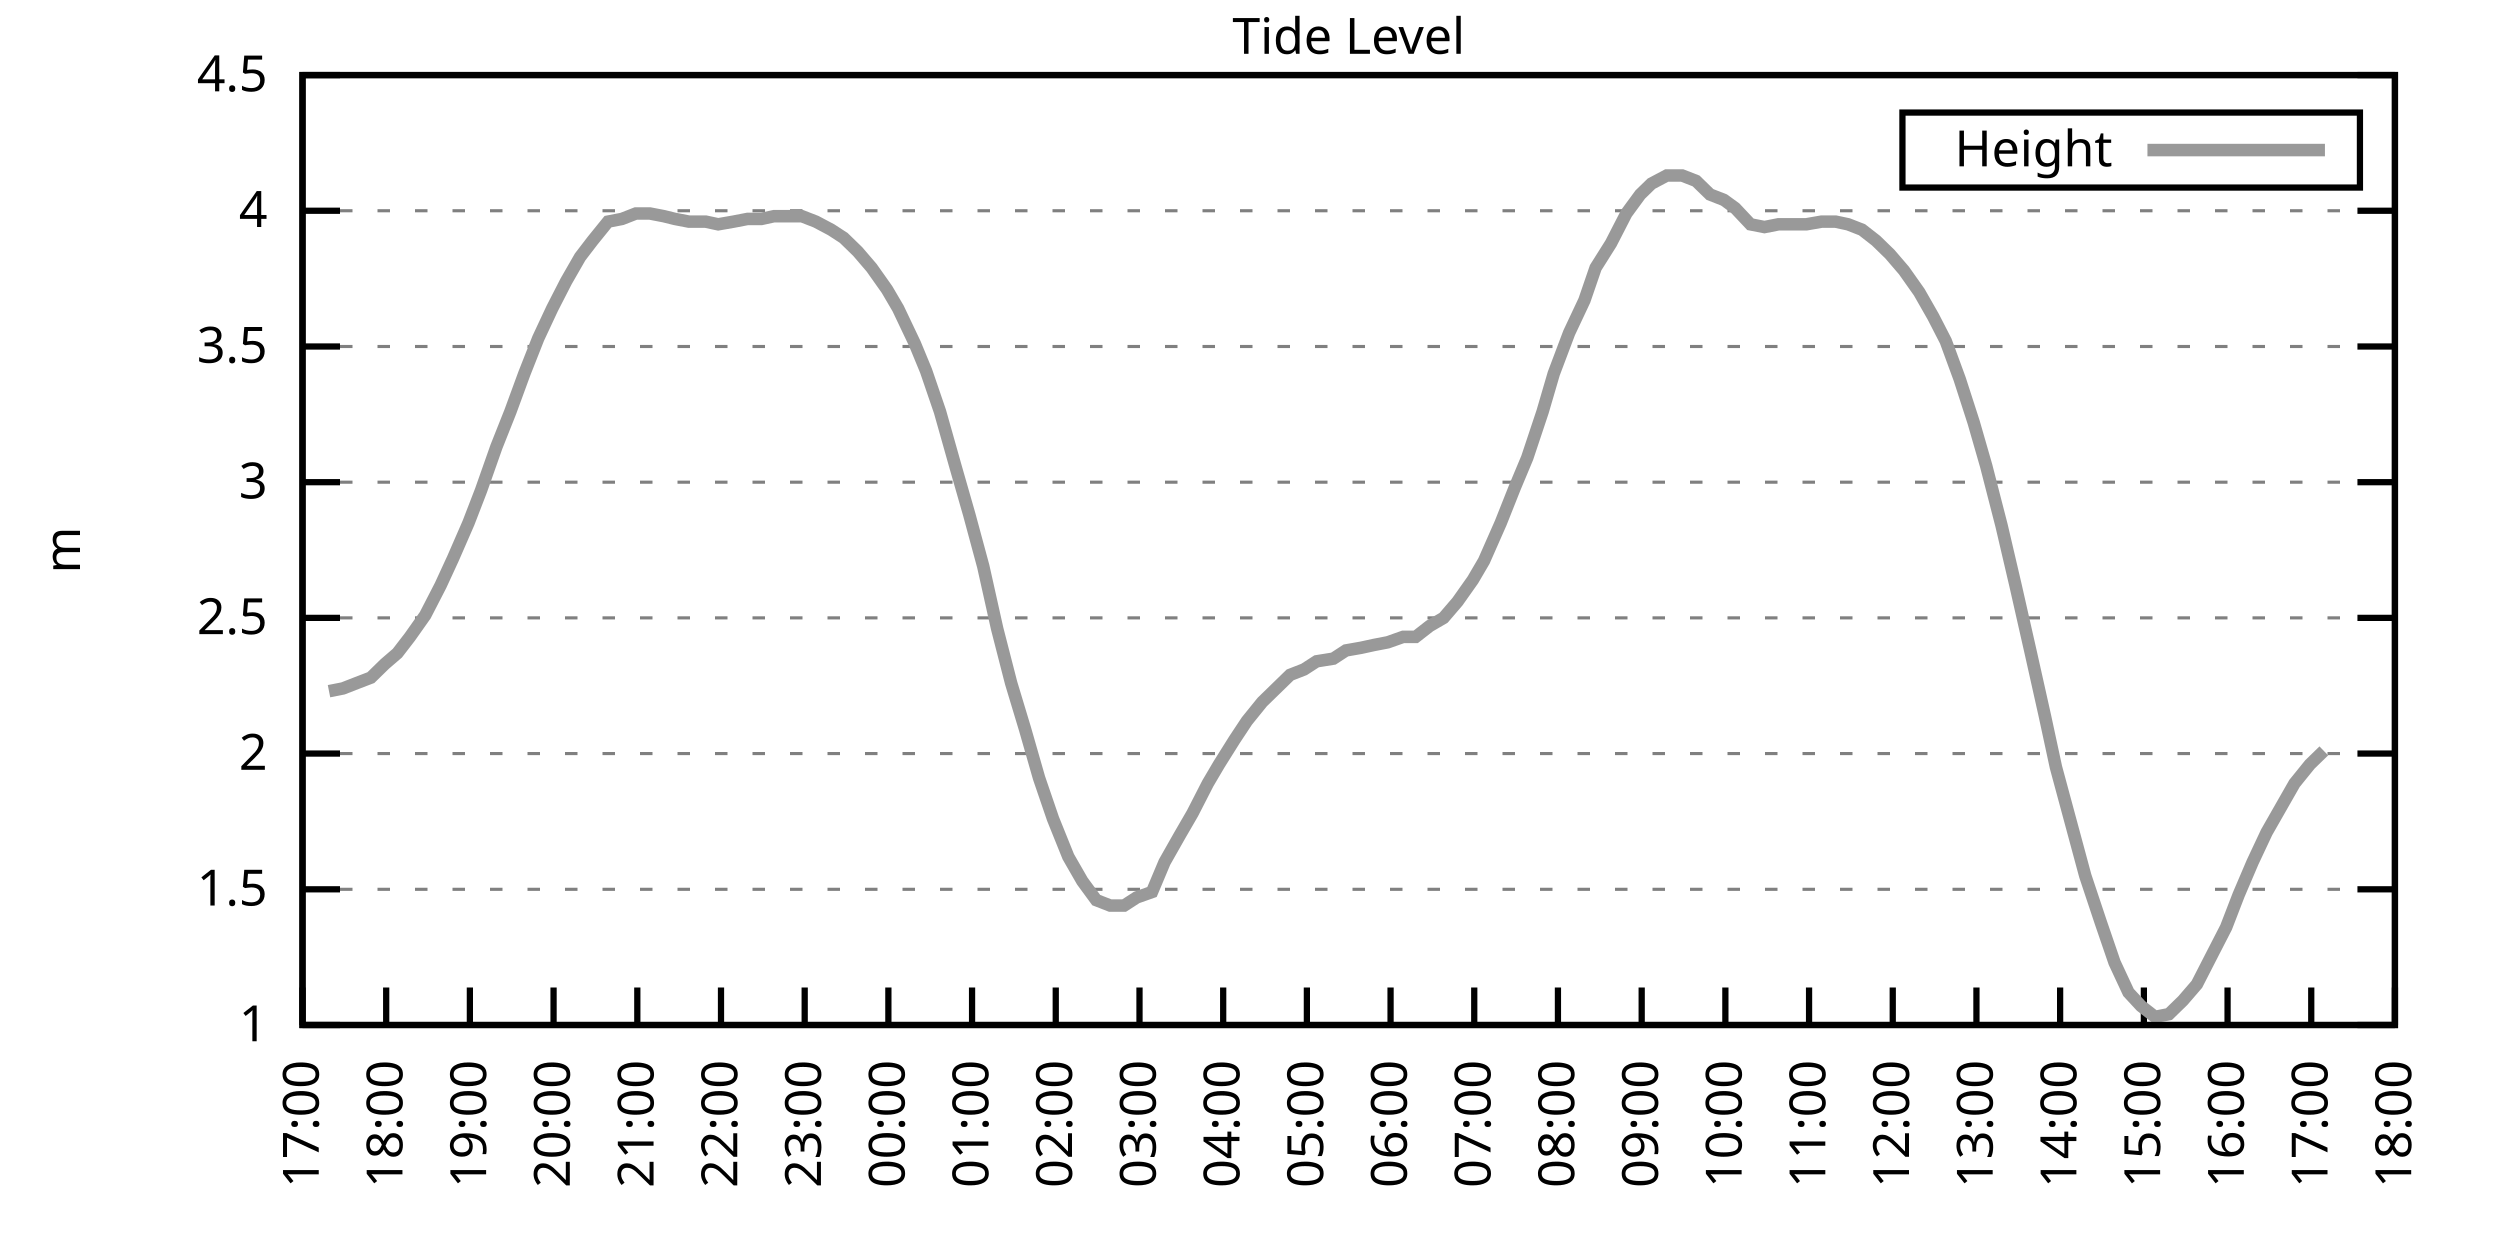
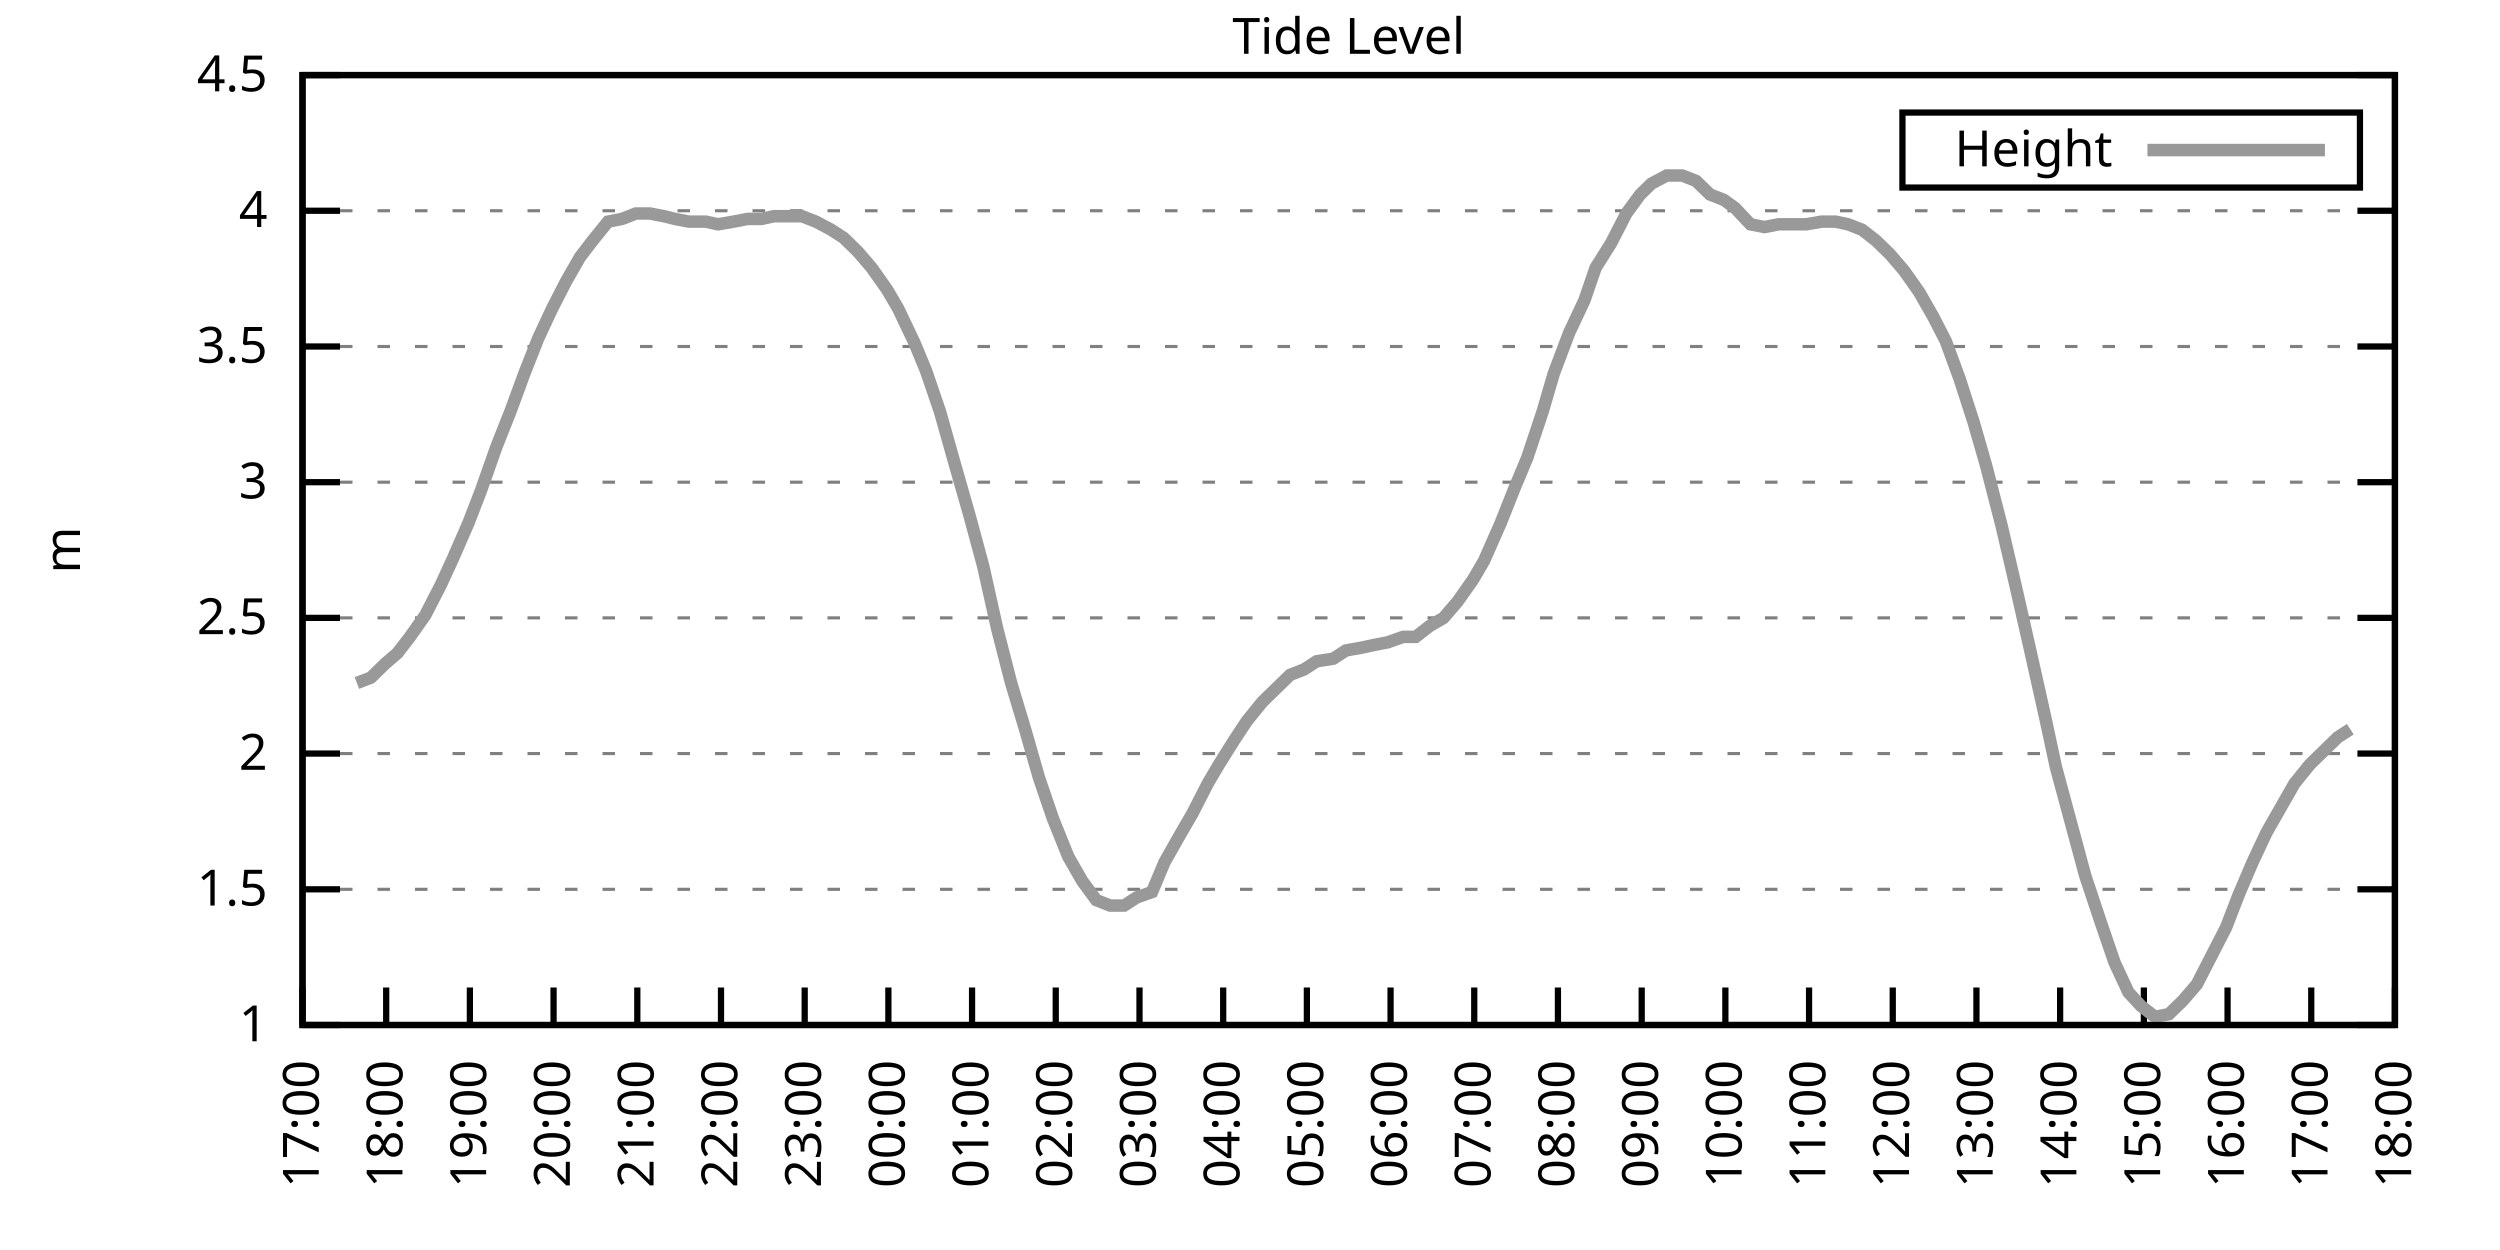
<svg xmlns="http://www.w3.org/2000/svg" xmlns:xlink="http://www.w3.org/1999/xlink" width="400" height="200" viewBox="0 0 400 200">
  <g id="gnuplot_canvas">
    <rect x="0" y="0" width="400" height="200" fill="none" />
    <defs>
      <circle id="gpDot" r="0.5" stroke-width="0.5" stroke="currentColor" />
      <path id="gpPt0" stroke-width="0.333" stroke="currentColor" d="M-1,0 h2 M0,-1 v2" />
      <path id="gpPt1" stroke-width="0.333" stroke="currentColor" d="M-1,-1 L1,1 M1,-1 L-1,1" />
      <path id="gpPt2" stroke-width="0.333" stroke="currentColor" d="M-1,0 L1,0 M0,-1 L0,1 M-1,-1 L1,1 M-1,1 L1,-1" />
      <rect id="gpPt3" stroke-width="0.333" stroke="currentColor" x="-1" y="-1" width="2" height="2" />
      <rect id="gpPt4" stroke-width="0.333" stroke="currentColor" fill="currentColor" x="-1" y="-1" width="2" height="2" />
      <circle id="gpPt5" stroke-width="0.333" stroke="currentColor" cx="0" cy="0" r="1" />
      <use xlink:href="#gpPt5" id="gpPt6" fill="currentColor" stroke="none" />
      <path id="gpPt7" stroke-width="0.333" stroke="currentColor" d="M0,-1.33 L-1.33,0.67 L1.33,0.67 z" />
      <use xlink:href="#gpPt7" id="gpPt8" fill="currentColor" stroke="none" />
      <use xlink:href="#gpPt7" id="gpPt9" stroke="currentColor" transform="rotate(180)" />
      <use xlink:href="#gpPt9" id="gpPt10" fill="currentColor" stroke="none" />
      <use xlink:href="#gpPt3" id="gpPt11" stroke="currentColor" transform="rotate(45)" />
      <use xlink:href="#gpPt11" id="gpPt12" fill="currentColor" stroke="none" />
      <path id="gpPt13" stroke-width="0.333" stroke="currentColor" d="M0,1.330 L1.265,0.411 L0.782,-1.067 L-0.782,-1.076 L-1.265,0.411 z" />
      <use xlink:href="#gpPt13" id="gpPt14" fill="currentColor" stroke="none" />
      <filter id="textbox" filterUnits="objectBoundingBox" x="0" y="0" height="1" width="1">
        <feFlood flood-color="white" flood-opacity="1" result="bgnd" />
        <feComposite in="SourceGraphic" in2="bgnd" operator="atop" />
      </filter>
      <filter id="greybox" filterUnits="objectBoundingBox" x="0" y="0" height="1" width="1">
        <feFlood flood-color="lightgrey" flood-opacity="1" result="grey" />
        <feComposite in="SourceGraphic" in2="grey" operator="atop" />
      </filter>
    </defs>
    <g fill="none" color="white" stroke="currentColor" stroke-width="1.00" stroke-linecap="butt" stroke-linejoin="miter">
</g>
    <g fill="none" color="black" stroke="currentColor" stroke-width="1.00" stroke-linecap="butt" stroke-linejoin="miter">
      <g stroke="none" shape-rendering="crispEdges">
        <polygon fill="rgb(255, 255, 255)" points="48.40,164.00 383.18,164.00 383.18,12.02 48.40,12.02 " />
      </g>
    </g>
    <g fill="none" color="black" stroke="currentColor" stroke-width="1.00" stroke-linecap="butt" stroke-linejoin="miter">
</g>
    <g fill="none" color="black" stroke="black" stroke-width="0.50" stroke-linecap="butt" stroke-linejoin="miter">
</g>
    <g fill="none" color="gray" stroke="currentColor" stroke-width="0.50" stroke-linecap="butt" stroke-linejoin="miter">
      <path stroke="gray" stroke-dasharray="2,4" class="gridline" d="M48.40,164.00 L383.19,164.00  " />
    </g>
    <g fill="none" color="gray" stroke="gray" stroke-width="1.00" stroke-linecap="butt" stroke-linejoin="miter">
</g>
    <g fill="none" color="black" stroke="currentColor" stroke-width="1.00" stroke-linecap="butt" stroke-linejoin="miter">
      <path stroke="black" d="M48.40,164.00 L54.40,164.00 M383.19,164.00 L377.19,164.00  " />
      <g transform="translate(42.80,166.60)" stroke="none" fill="black" font-family="Sans" font-size="8.00" text-anchor="end">
        <text>
          <tspan font-family="Sans"> 1</tspan>
        </text>
      </g>
    </g>
    <g fill="none" color="black" stroke="currentColor" stroke-width="1.00" stroke-linecap="butt" stroke-linejoin="miter">
</g>
    <g fill="none" color="black" stroke="black" stroke-width="0.50" stroke-linecap="butt" stroke-linejoin="miter">
</g>
    <g fill="none" color="gray" stroke="currentColor" stroke-width="0.50" stroke-linecap="butt" stroke-linejoin="miter">
      <path stroke="gray" stroke-dasharray="2,4" class="gridline" d="M48.40,142.29 L383.19,142.29  " />
    </g>
    <g fill="none" color="gray" stroke="gray" stroke-width="1.00" stroke-linecap="butt" stroke-linejoin="miter">
</g>
    <g fill="none" color="black" stroke="currentColor" stroke-width="1.00" stroke-linecap="butt" stroke-linejoin="miter">
      <path stroke="black" d="M48.40,142.29 L54.40,142.29 M383.19,142.29 L377.19,142.29  " />
      <g transform="translate(42.80,144.89)" stroke="none" fill="black" font-family="Sans" font-size="8.00" text-anchor="end">
        <text>
          <tspan font-family="Sans"> 1.5</tspan>
        </text>
      </g>
    </g>
    <g fill="none" color="black" stroke="currentColor" stroke-width="1.00" stroke-linecap="butt" stroke-linejoin="miter">
</g>
    <g fill="none" color="black" stroke="black" stroke-width="0.50" stroke-linecap="butt" stroke-linejoin="miter">
</g>
    <g fill="none" color="gray" stroke="currentColor" stroke-width="0.50" stroke-linecap="butt" stroke-linejoin="miter">
      <path stroke="gray" stroke-dasharray="2,4" class="gridline" d="M48.40,120.57 L383.19,120.57  " />
    </g>
    <g fill="none" color="gray" stroke="gray" stroke-width="1.00" stroke-linecap="butt" stroke-linejoin="miter">
</g>
    <g fill="none" color="black" stroke="currentColor" stroke-width="1.00" stroke-linecap="butt" stroke-linejoin="miter">
      <path stroke="black" d="M48.40,120.57 L54.40,120.57 M383.19,120.57 L377.19,120.57  " />
      <g transform="translate(42.80,123.17)" stroke="none" fill="black" font-family="Sans" font-size="8.00" text-anchor="end">
        <text>
          <tspan font-family="Sans"> 2</tspan>
        </text>
      </g>
    </g>
    <g fill="none" color="black" stroke="currentColor" stroke-width="1.00" stroke-linecap="butt" stroke-linejoin="miter">
</g>
    <g fill="none" color="black" stroke="black" stroke-width="0.50" stroke-linecap="butt" stroke-linejoin="miter">
</g>
    <g fill="none" color="gray" stroke="currentColor" stroke-width="0.50" stroke-linecap="butt" stroke-linejoin="miter">
      <path stroke="gray" stroke-dasharray="2,4" class="gridline" d="M48.40,98.86 L383.19,98.86  " />
    </g>
    <g fill="none" color="gray" stroke="gray" stroke-width="1.00" stroke-linecap="butt" stroke-linejoin="miter">
</g>
    <g fill="none" color="black" stroke="currentColor" stroke-width="1.00" stroke-linecap="butt" stroke-linejoin="miter">
      <path stroke="black" d="M48.40,98.86 L54.40,98.86 M383.19,98.86 L377.19,98.86  " />
      <g transform="translate(42.80,101.46)" stroke="none" fill="black" font-family="Sans" font-size="8.00" text-anchor="end">
        <text>
          <tspan font-family="Sans"> 2.5</tspan>
        </text>
      </g>
    </g>
    <g fill="none" color="black" stroke="currentColor" stroke-width="1.00" stroke-linecap="butt" stroke-linejoin="miter">
</g>
    <g fill="none" color="black" stroke="black" stroke-width="0.50" stroke-linecap="butt" stroke-linejoin="miter">
</g>
    <g fill="none" color="gray" stroke="currentColor" stroke-width="0.50" stroke-linecap="butt" stroke-linejoin="miter">
      <path stroke="gray" stroke-dasharray="2,4" class="gridline" d="M48.40,77.15 L383.19,77.15  " />
    </g>
    <g fill="none" color="gray" stroke="gray" stroke-width="1.00" stroke-linecap="butt" stroke-linejoin="miter">
</g>
    <g fill="none" color="black" stroke="currentColor" stroke-width="1.00" stroke-linecap="butt" stroke-linejoin="miter">
      <path stroke="black" d="M48.40,77.15 L54.40,77.15 M383.19,77.15 L377.19,77.15  " />
      <g transform="translate(42.80,79.75)" stroke="none" fill="black" font-family="Sans" font-size="8.00" text-anchor="end">
        <text>
          <tspan font-family="Sans"> 3</tspan>
        </text>
      </g>
    </g>
    <g fill="none" color="black" stroke="currentColor" stroke-width="1.00" stroke-linecap="butt" stroke-linejoin="miter">
</g>
    <g fill="none" color="black" stroke="black" stroke-width="0.50" stroke-linecap="butt" stroke-linejoin="miter">
</g>
    <g fill="none" color="gray" stroke="currentColor" stroke-width="0.50" stroke-linecap="butt" stroke-linejoin="miter">
      <path stroke="gray" stroke-dasharray="2,4" class="gridline" d="M48.40,55.44 L383.19,55.44  " />
    </g>
    <g fill="none" color="gray" stroke="gray" stroke-width="1.00" stroke-linecap="butt" stroke-linejoin="miter">
</g>
    <g fill="none" color="black" stroke="currentColor" stroke-width="1.00" stroke-linecap="butt" stroke-linejoin="miter">
      <path stroke="black" d="M48.40,55.44 L54.40,55.44 M383.19,55.44 L377.19,55.44  " />
      <g transform="translate(42.80,58.04)" stroke="none" fill="black" font-family="Sans" font-size="8.00" text-anchor="end">
        <text>
          <tspan font-family="Sans"> 3.5</tspan>
        </text>
      </g>
    </g>
    <g fill="none" color="black" stroke="currentColor" stroke-width="1.00" stroke-linecap="butt" stroke-linejoin="miter">
</g>
    <g fill="none" color="black" stroke="black" stroke-width="0.50" stroke-linecap="butt" stroke-linejoin="miter">
</g>
    <g fill="none" color="gray" stroke="currentColor" stroke-width="0.50" stroke-linecap="butt" stroke-linejoin="miter">
      <path stroke="gray" stroke-dasharray="2,4" class="gridline" d="M48.40,33.72 L383.19,33.72  " />
    </g>
    <g fill="none" color="gray" stroke="gray" stroke-width="1.00" stroke-linecap="butt" stroke-linejoin="miter">
</g>
    <g fill="none" color="black" stroke="currentColor" stroke-width="1.00" stroke-linecap="butt" stroke-linejoin="miter">
      <path stroke="black" d="M48.40,33.72 L54.40,33.72 M383.19,33.72 L377.19,33.72  " />
      <g transform="translate(42.80,36.32)" stroke="none" fill="black" font-family="Sans" font-size="8.00" text-anchor="end">
        <text>
          <tspan font-family="Sans"> 4</tspan>
        </text>
      </g>
    </g>
    <g fill="none" color="black" stroke="currentColor" stroke-width="1.00" stroke-linecap="butt" stroke-linejoin="miter">
</g>
    <g fill="none" color="black" stroke="black" stroke-width="0.50" stroke-linecap="butt" stroke-linejoin="miter">
</g>
    <g fill="none" color="gray" stroke="currentColor" stroke-width="0.50" stroke-linecap="butt" stroke-linejoin="miter">
      <path stroke="gray" stroke-dasharray="2,4" class="gridline" d="M48.40,12.01 L383.19,12.01  " />
    </g>
    <g fill="none" color="gray" stroke="gray" stroke-width="1.00" stroke-linecap="butt" stroke-linejoin="miter">
</g>
    <g fill="none" color="black" stroke="currentColor" stroke-width="1.00" stroke-linecap="butt" stroke-linejoin="miter">
      <path stroke="black" d="M48.40,12.01 L54.40,12.01 M383.19,12.01 L377.19,12.01  " />
      <g transform="translate(42.80,14.61)" stroke="none" fill="black" font-family="Sans" font-size="8.00" text-anchor="end">
        <text>
          <tspan font-family="Sans"> 4.5</tspan>
        </text>
      </g>
    </g>
    <g fill="none" color="black" stroke="currentColor" stroke-width="1.00" stroke-linecap="butt" stroke-linejoin="miter">
      <path stroke="black" d="M48.40,164.00 L48.40,158.00  " />
      <g transform="translate(51.00,169.60) rotate(270.00)" stroke="none" fill="black" font-family="Sans" font-size="8.00" text-anchor="end">
        <text>
          <tspan font-family="Sans">17:00</tspan>
        </text>
      </g>
    </g>
    <g fill="none" color="black" stroke="currentColor" stroke-width="1.00" stroke-linecap="butt" stroke-linejoin="miter">
      <path stroke="black" d="M61.79,164.00 L61.79,158.00  " />
      <g transform="translate(64.39,169.60) rotate(270.00)" stroke="none" fill="black" font-family="Sans" font-size="8.00" text-anchor="end">
        <text>
          <tspan font-family="Sans">18:00</tspan>
        </text>
      </g>
    </g>
    <g fill="none" color="black" stroke="currentColor" stroke-width="1.00" stroke-linecap="butt" stroke-linejoin="miter">
      <path stroke="black" d="M75.18,164.00 L75.18,158.00  " />
      <g transform="translate(77.78,169.60) rotate(270.00)" stroke="none" fill="black" font-family="Sans" font-size="8.00" text-anchor="end">
        <text>
          <tspan font-family="Sans">19:00</tspan>
        </text>
      </g>
    </g>
    <g fill="none" color="black" stroke="currentColor" stroke-width="1.00" stroke-linecap="butt" stroke-linejoin="miter">
      <path stroke="black" d="M88.57,164.00 L88.57,158.00  " />
      <g transform="translate(91.17,169.60) rotate(270.00)" stroke="none" fill="black" font-family="Sans" font-size="8.00" text-anchor="end">
        <text>
          <tspan font-family="Sans">20:00</tspan>
        </text>
      </g>
    </g>
    <g fill="none" color="black" stroke="currentColor" stroke-width="1.00" stroke-linecap="butt" stroke-linejoin="miter">
      <path stroke="black" d="M101.97,164.00 L101.97,158.00  " />
      <g transform="translate(104.57,169.60) rotate(270.00)" stroke="none" fill="black" font-family="Sans" font-size="8.00" text-anchor="end">
        <text>
          <tspan font-family="Sans">21:00</tspan>
        </text>
      </g>
    </g>
    <g fill="none" color="black" stroke="currentColor" stroke-width="1.00" stroke-linecap="butt" stroke-linejoin="miter">
      <path stroke="black" d="M115.36,164.00 L115.36,158.00  " />
      <g transform="translate(117.96,169.60) rotate(270.00)" stroke="none" fill="black" font-family="Sans" font-size="8.00" text-anchor="end">
        <text>
          <tspan font-family="Sans">22:00</tspan>
        </text>
      </g>
    </g>
    <g fill="none" color="black" stroke="currentColor" stroke-width="1.00" stroke-linecap="butt" stroke-linejoin="miter">
      <path stroke="black" d="M128.75,164.00 L128.75,158.00  " />
      <g transform="translate(131.35,169.60) rotate(270.00)" stroke="none" fill="black" font-family="Sans" font-size="8.00" text-anchor="end">
        <text>
          <tspan font-family="Sans">23:00</tspan>
        </text>
      </g>
    </g>
    <g fill="none" color="black" stroke="currentColor" stroke-width="1.00" stroke-linecap="butt" stroke-linejoin="miter">
      <path stroke="black" d="M142.14,164.00 L142.14,158.00  " />
      <g transform="translate(144.74,169.60) rotate(270.00)" stroke="none" fill="black" font-family="Sans" font-size="8.00" text-anchor="end">
        <text>
          <tspan font-family="Sans">00:00</tspan>
        </text>
      </g>
    </g>
    <g fill="none" color="black" stroke="currentColor" stroke-width="1.00" stroke-linecap="butt" stroke-linejoin="miter">
      <path stroke="black" d="M155.53,164.00 L155.53,158.00  " />
      <g transform="translate(158.13,169.60) rotate(270.00)" stroke="none" fill="black" font-family="Sans" font-size="8.00" text-anchor="end">
        <text>
          <tspan font-family="Sans">01:00</tspan>
        </text>
      </g>
    </g>
    <g fill="none" color="black" stroke="currentColor" stroke-width="1.00" stroke-linecap="butt" stroke-linejoin="miter">
      <path stroke="black" d="M168.92,164.00 L168.92,158.00  " />
      <g transform="translate(171.52,169.60) rotate(270.00)" stroke="none" fill="black" font-family="Sans" font-size="8.00" text-anchor="end">
        <text>
          <tspan font-family="Sans">02:00</tspan>
        </text>
      </g>
    </g>
    <g fill="none" color="black" stroke="currentColor" stroke-width="1.00" stroke-linecap="butt" stroke-linejoin="miter">
      <path stroke="black" d="M182.32,164.00 L182.32,158.00  " />
      <g transform="translate(184.92,169.60) rotate(270.00)" stroke="none" fill="black" font-family="Sans" font-size="8.00" text-anchor="end">
        <text>
          <tspan font-family="Sans">03:00</tspan>
        </text>
      </g>
    </g>
    <g fill="none" color="black" stroke="currentColor" stroke-width="1.00" stroke-linecap="butt" stroke-linejoin="miter">
      <path stroke="black" d="M195.71,164.00 L195.71,158.00  " />
      <g transform="translate(198.31,169.60) rotate(270.00)" stroke="none" fill="black" font-family="Sans" font-size="8.00" text-anchor="end">
        <text>
          <tspan font-family="Sans">04:00</tspan>
        </text>
      </g>
    </g>
    <g fill="none" color="black" stroke="currentColor" stroke-width="1.00" stroke-linecap="butt" stroke-linejoin="miter">
      <path stroke="black" d="M209.10,164.00 L209.10,158.00  " />
      <g transform="translate(211.70,169.60) rotate(270.00)" stroke="none" fill="black" font-family="Sans" font-size="8.00" text-anchor="end">
        <text>
          <tspan font-family="Sans">05:00</tspan>
        </text>
      </g>
    </g>
    <g fill="none" color="black" stroke="currentColor" stroke-width="1.00" stroke-linecap="butt" stroke-linejoin="miter">
      <path stroke="black" d="M222.49,164.00 L222.49,158.00  " />
      <g transform="translate(225.09,169.60) rotate(270.00)" stroke="none" fill="black" font-family="Sans" font-size="8.00" text-anchor="end">
        <text>
          <tspan font-family="Sans">06:00</tspan>
        </text>
      </g>
    </g>
    <g fill="none" color="black" stroke="currentColor" stroke-width="1.00" stroke-linecap="butt" stroke-linejoin="miter">
      <path stroke="black" d="M235.88,164.00 L235.88,158.00  " />
      <g transform="translate(238.48,169.60) rotate(270.00)" stroke="none" fill="black" font-family="Sans" font-size="8.00" text-anchor="end">
        <text>
          <tspan font-family="Sans">07:00</tspan>
        </text>
      </g>
    </g>
    <g fill="none" color="black" stroke="currentColor" stroke-width="1.00" stroke-linecap="butt" stroke-linejoin="miter">
      <path stroke="black" d="M249.27,164.00 L249.27,158.00  " />
      <g transform="translate(251.87,169.60) rotate(270.00)" stroke="none" fill="black" font-family="Sans" font-size="8.00" text-anchor="end">
        <text>
          <tspan font-family="Sans">08:00</tspan>
        </text>
      </g>
    </g>
    <g fill="none" color="black" stroke="currentColor" stroke-width="1.00" stroke-linecap="butt" stroke-linejoin="miter">
      <path stroke="black" d="M262.67,164.00 L262.67,158.00  " />
      <g transform="translate(265.27,169.60) rotate(270.00)" stroke="none" fill="black" font-family="Sans" font-size="8.00" text-anchor="end">
        <text>
          <tspan font-family="Sans">09:00</tspan>
        </text>
      </g>
    </g>
    <g fill="none" color="black" stroke="currentColor" stroke-width="1.00" stroke-linecap="butt" stroke-linejoin="miter">
      <path stroke="black" d="M276.06,164.00 L276.06,158.00  " />
      <g transform="translate(278.66,169.60) rotate(270.00)" stroke="none" fill="black" font-family="Sans" font-size="8.00" text-anchor="end">
        <text>
          <tspan font-family="Sans">10:00</tspan>
        </text>
      </g>
    </g>
    <g fill="none" color="black" stroke="currentColor" stroke-width="1.00" stroke-linecap="butt" stroke-linejoin="miter">
      <path stroke="black" d="M289.45,164.00 L289.45,158.00  " />
      <g transform="translate(292.05,169.60) rotate(270.00)" stroke="none" fill="black" font-family="Sans" font-size="8.00" text-anchor="end">
        <text>
          <tspan font-family="Sans">11:00</tspan>
        </text>
      </g>
    </g>
    <g fill="none" color="black" stroke="currentColor" stroke-width="1.00" stroke-linecap="butt" stroke-linejoin="miter">
      <path stroke="black" d="M302.84,164.00 L302.84,158.00  " />
      <g transform="translate(305.44,169.60) rotate(270.00)" stroke="none" fill="black" font-family="Sans" font-size="8.00" text-anchor="end">
        <text>
          <tspan font-family="Sans">12:00</tspan>
        </text>
      </g>
    </g>
    <g fill="none" color="black" stroke="currentColor" stroke-width="1.00" stroke-linecap="butt" stroke-linejoin="miter">
      <path stroke="black" d="M316.23,164.00 L316.23,158.00  " />
      <g transform="translate(318.83,169.60) rotate(270.00)" stroke="none" fill="black" font-family="Sans" font-size="8.00" text-anchor="end">
        <text>
          <tspan font-family="Sans">13:00</tspan>
        </text>
      </g>
    </g>
    <g fill="none" color="black" stroke="currentColor" stroke-width="1.00" stroke-linecap="butt" stroke-linejoin="miter">
      <path stroke="black" d="M329.62,164.00 L329.62,158.00  " />
      <g transform="translate(332.22,169.60) rotate(270.00)" stroke="none" fill="black" font-family="Sans" font-size="8.00" text-anchor="end">
        <text>
          <tspan font-family="Sans">14:00</tspan>
        </text>
      </g>
    </g>
    <g fill="none" color="black" stroke="currentColor" stroke-width="1.00" stroke-linecap="butt" stroke-linejoin="miter">
      <path stroke="black" d="M343.02,164.00 L343.02,158.00  " />
      <g transform="translate(345.62,169.60) rotate(270.00)" stroke="none" fill="black" font-family="Sans" font-size="8.00" text-anchor="end">
        <text>
          <tspan font-family="Sans">15:00</tspan>
        </text>
      </g>
    </g>
    <g fill="none" color="black" stroke="currentColor" stroke-width="1.00" stroke-linecap="butt" stroke-linejoin="miter">
      <path stroke="black" d="M356.41,164.00 L356.41,158.00  " />
      <g transform="translate(359.01,169.60) rotate(270.00)" stroke="none" fill="black" font-family="Sans" font-size="8.00" text-anchor="end">
        <text>
          <tspan font-family="Sans">16:00</tspan>
        </text>
      </g>
    </g>
    <g fill="none" color="black" stroke="currentColor" stroke-width="1.00" stroke-linecap="butt" stroke-linejoin="miter">
      <path stroke="black" d="M369.80,164.00 L369.80,158.00  " />
      <g transform="translate(372.40,169.60) rotate(270.00)" stroke="none" fill="black" font-family="Sans" font-size="8.00" text-anchor="end">
        <text>
          <tspan font-family="Sans">17:00</tspan>
        </text>
      </g>
    </g>
    <g fill="none" color="black" stroke="currentColor" stroke-width="1.00" stroke-linecap="butt" stroke-linejoin="miter">
      <path stroke="black" d="M383.19,164.00 L383.19,158.00  " />
      <g transform="translate(385.79,169.60) rotate(270.00)" stroke="none" fill="black" font-family="Sans" font-size="8.00" text-anchor="end">
        <text>
          <tspan font-family="Sans">18:00</tspan>
        </text>
      </g>
    </g>
    <g fill="none" color="black" stroke="currentColor" stroke-width="1.00" stroke-linecap="butt" stroke-linejoin="miter">
</g>
    <g fill="none" color="black" stroke="currentColor" stroke-width="1.00" stroke-linecap="butt" stroke-linejoin="miter">
      <path stroke="black" d="M48.40,12.01 L48.40,164.00 L383.19,164.00 L383.19,12.01 L48.40,12.01 Z  " />
    </g>
    <g fill="none" color="black" stroke="currentColor" stroke-width="1.00" stroke-linecap="butt" stroke-linejoin="miter">
</g>
    <g fill="none" color="black" stroke="currentColor" stroke-width="1.00" stroke-linecap="butt" stroke-linejoin="miter">
      <path stroke="black" d="M304.39,30.01 L304.39,18.01 L377.59,18.01 L377.59,30.01 L304.39,30.01 Z  " />
    </g>
    <g id="Tide_level_plot_1">
      <g fill="none" color="white" stroke="black" stroke-width="2.00" stroke-linecap="butt" stroke-linejoin="miter">
</g>
      <g fill="none" color="black" stroke="currentColor" stroke-width="2.00" stroke-linecap="butt" stroke-linejoin="miter">
        <g transform="translate(337.99,26.61)" stroke="none" fill="black" font-family="Sans" font-size="8.00" text-anchor="end">
          <text>
            <tspan font-family="Sans">Height</tspan>
          </text>
        </g>
      </g>
      <g fill="none" color="black" stroke="currentColor" stroke-width="2.00" stroke-linecap="butt" stroke-linejoin="miter">
-         <path stroke="rgb(153, 153, 153)" d="M343.59,24.01 L371.99,24.01 M52.64,110.59 L54.87,110.15 L57.10,109.28 L59.34,108.42 L61.57,106.24 L63.58,104.51   L65.59,101.90 L68.04,98.43 L70.50,93.65 L72.50,89.31 L74.96,83.66 L76.97,78.45 L79.42,71.50 L81.66,65.86   L83.89,59.78 L86.12,54.13 L88.35,49.36 L90.58,45.01 L92.82,41.11 L94.82,38.50 L97.28,35.46 L99.51,35.03   L101.74,34.16 L103.98,34.16 L106.21,34.59 L107.99,35.03 L110.22,35.46 L112.90,35.46 L114.91,35.89 L117.37,35.46   L119.60,35.03 L121.83,35.03 L123.84,34.59 L125.85,34.59 L128.30,34.59 L130.54,35.46 L132.99,36.76 L135.00,38.07   L137.23,40.24 L139.46,42.84 L141.92,46.32 L143.70,49.36 L146.38,55.00 L148.17,59.34 L150.40,65.86 L152.85,74.54   L155.09,82.36 L157.32,90.61 L159.55,100.60 L161.78,109.28 L164.01,116.67 L166.25,124.48 L168.48,131.00 L170.93,137.08   L173.17,140.98 L175.40,144.02 L177.63,144.89 L179.86,144.89 L181.87,143.59 L184.32,142.72 L186.33,137.94 L188.79,133.60   L190.80,130.13 L193.25,125.35 L195.04,122.31 L197.49,118.40 L199.50,115.36 L201.96,112.32 L204.19,110.15 L206.42,107.98   L208.65,107.11 L210.66,105.81 L213.34,105.38 L215.35,104.07 L217.80,103.64 L219.81,103.20 L222.04,102.77 L224.50,101.90   L226.51,101.90 L228.74,100.16 L230.97,98.86 L233.20,96.26 L235.66,92.78 L237.44,89.74 L240.12,83.66 L242.36,78.02   L244.36,73.24 L246.82,65.86 L248.60,59.78 L251.06,53.26 L253.51,48.05 L255.30,42.84 L257.76,38.93 L260.21,34.16   L262.44,31.12 L264.23,29.38 L266.68,28.08 L269.14,28.08 L271.37,28.95 L273.60,31.12 L275.83,31.99 L277.62,33.29   L280.07,35.89 L282.31,36.33 L284.54,35.89 L286.99,35.89 L289.00,35.89 L291.46,35.46 L293.69,35.46 L295.70,35.89   L297.93,36.76 L300.16,38.50 L302.39,40.67 L304.63,43.28 L307.08,46.75 L309.31,50.66 L311.32,54.57 L313.55,60.65   L315.79,67.59 L317.79,74.54 L320.25,84.10 L322.48,93.65 L324.94,104.51 L327.17,114.49 L328.95,122.75 L331.41,131.86   L333.64,140.12 L336.10,147.50 L338.33,154.01 L340.56,158.79 L342.57,160.96 L344.80,162.70 L347.03,162.26 L349.26,160.09   L351.50,157.49 L353.95,152.71 L356.18,148.37 L358.19,143.16 L360.42,137.94 L362.66,133.17 L364.89,129.26 L367.12,125.35   L369.58,122.31 L371.81,120.14  " />
+         <path stroke="rgb(153, 153, 153)" d="M343.59,24.01 L371.99,24.01 M57.10,109.28 L59.34,108.42 L61.57,106.24 L63.58,104.51 L65.59,101.90 L68.04,98.43   L70.50,93.65 L72.50,89.31 L74.96,83.66 L76.97,78.45 L79.42,71.50 L81.66,65.86 L83.89,59.78 L86.12,54.13   L88.35,49.36 L90.58,45.01 L92.82,41.11 L94.82,38.50 L97.28,35.46 L99.51,35.03 L101.74,34.16 L103.98,34.16   L106.21,34.59 L107.99,35.03 L110.22,35.46 L112.90,35.46 L114.91,35.89 L117.37,35.46 L119.60,35.03 L121.83,35.03   L123.84,34.59 L125.85,34.59 L128.30,34.59 L130.54,35.46 L132.99,36.76 L135.00,38.07 L137.23,40.24 L139.46,42.84   L141.92,46.32 L143.70,49.36 L146.38,55.00 L148.17,59.34 L150.40,65.86 L152.85,74.54 L155.09,82.36 L157.32,90.61   L159.55,100.60 L161.78,109.28 L164.01,116.67 L166.25,124.48 L168.48,131.00 L170.93,137.08 L173.17,140.98 L175.40,144.02   L177.63,144.89 L179.86,144.89 L181.87,143.59 L184.32,142.72 L186.33,137.94 L188.79,133.60 L190.80,130.13 L193.25,125.35   L195.04,122.31 L197.49,118.40 L199.50,115.36 L201.96,112.32 L204.19,110.15 L206.42,107.98 L208.65,107.11 L210.66,105.81   L213.34,105.38 L215.35,104.07 L217.80,103.64 L219.81,103.20 L222.04,102.77 L224.50,101.90 L226.51,101.90 L228.74,100.16   L230.97,98.86 L233.20,96.26 L235.66,92.78 L237.44,89.74 L240.12,83.66 L242.36,78.02 L244.36,73.24 L246.82,65.86   L248.60,59.78 L251.06,53.26 L253.51,48.05 L255.30,42.84 L257.76,38.93 L260.21,34.16 L262.44,31.12 L264.23,29.38   L266.68,28.08 L269.14,28.08 L271.37,28.95 L273.60,31.12 L275.83,31.99 L277.62,33.29 L280.07,35.89 L282.31,36.33   L284.54,35.89 L286.99,35.89 L289.00,35.89 L291.46,35.46 L293.69,35.46 L295.70,35.89 L297.93,36.76 L300.16,38.50   L302.39,40.67 L304.63,43.28 L307.08,46.75 L309.31,50.66 L311.32,54.57 L313.55,60.65 L315.79,67.59 L317.79,74.54   L320.25,84.10 L322.48,93.65 L324.94,104.51 L327.17,114.49 L328.95,122.75 L331.41,131.86 L333.64,140.12 L336.10,147.50   L338.33,154.01 L340.56,158.79 L342.57,160.96 L344.80,162.70 L347.03,162.26 L349.26,160.09 L351.50,157.49 L353.95,152.71   L356.18,148.37 L358.19,143.16 L360.42,137.94 L362.66,133.17 L364.89,129.26 L367.12,125.35 L369.58,122.31 L371.81,120.14   L374.04,117.97 L376.05,116.67  " />
      </g>
    </g>
    <g fill="none" color="black" stroke="currentColor" stroke-width="2.00" stroke-linecap="butt" stroke-linejoin="miter">
</g>
    <g fill="none" color="black" stroke="black" stroke-width="1.00" stroke-linecap="butt" stroke-linejoin="miter">
</g>
    <g fill="none" color="black" stroke="currentColor" stroke-width="1.00" stroke-linecap="butt" stroke-linejoin="miter">
      <path stroke="black" d="M48.40,12.01 L48.40,164.00 L383.19,164.00 L383.19,12.01 L48.40,12.01 Z  " />
      <g transform="translate(12.80,88.01) rotate(270.00)" stroke="none" fill="black" font-family="Sans" font-size="8.00" text-anchor="middle">
        <text>
          <tspan font-family="Sans">m</tspan>
        </text>
      </g>
    </g>
    <g fill="none" color="black" stroke="currentColor" stroke-width="1.00" stroke-linecap="butt" stroke-linejoin="miter">
</g>
    <g fill="none" color="black" stroke="currentColor" stroke-width="1.00" stroke-linecap="butt" stroke-linejoin="miter">
      <g transform="translate(215.79,8.61)" stroke="none" fill="black" font-family="Sans" font-size="8.00" text-anchor="middle">
        <text>
          <tspan font-family="Sans">Tide Level</tspan>
        </text>
      </g>
    </g>
    <g fill="none" color="black" stroke="currentColor" stroke-width="1.00" stroke-linecap="butt" stroke-linejoin="miter">
</g>
  </g>
</svg>
